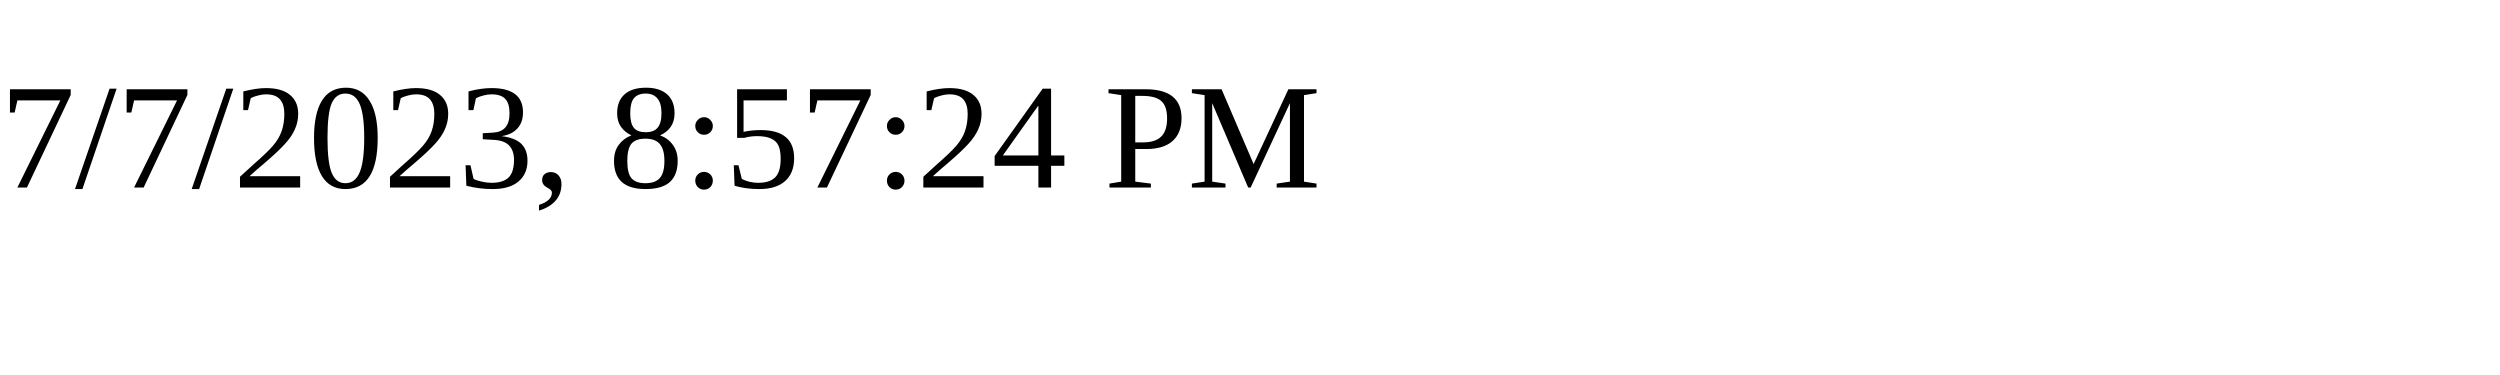
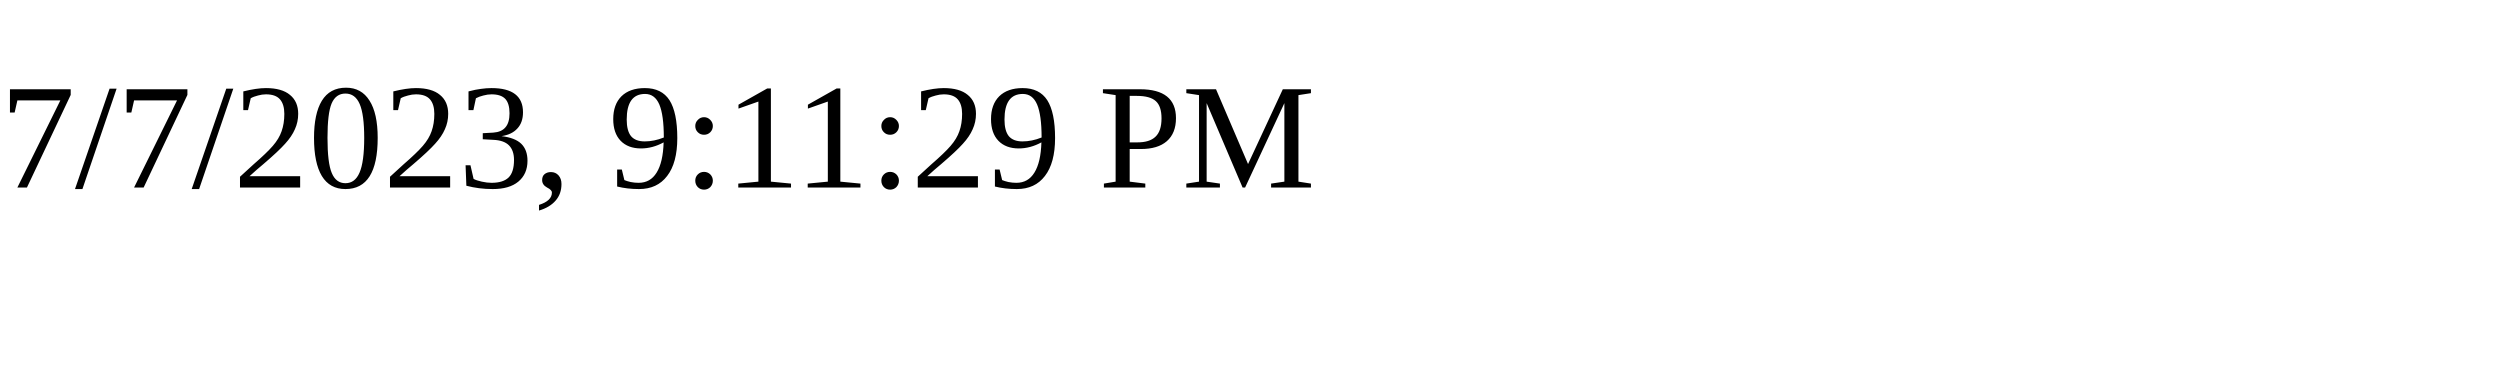
<svg xmlns="http://www.w3.org/2000/svg" height="30" width="200">
-   <text x="0" y="15">7/7/2023, 8:57:24 PM</text>
+   <text x="0" y="15">7/7/2023, 9:11:29 PM</text>
</svg>
